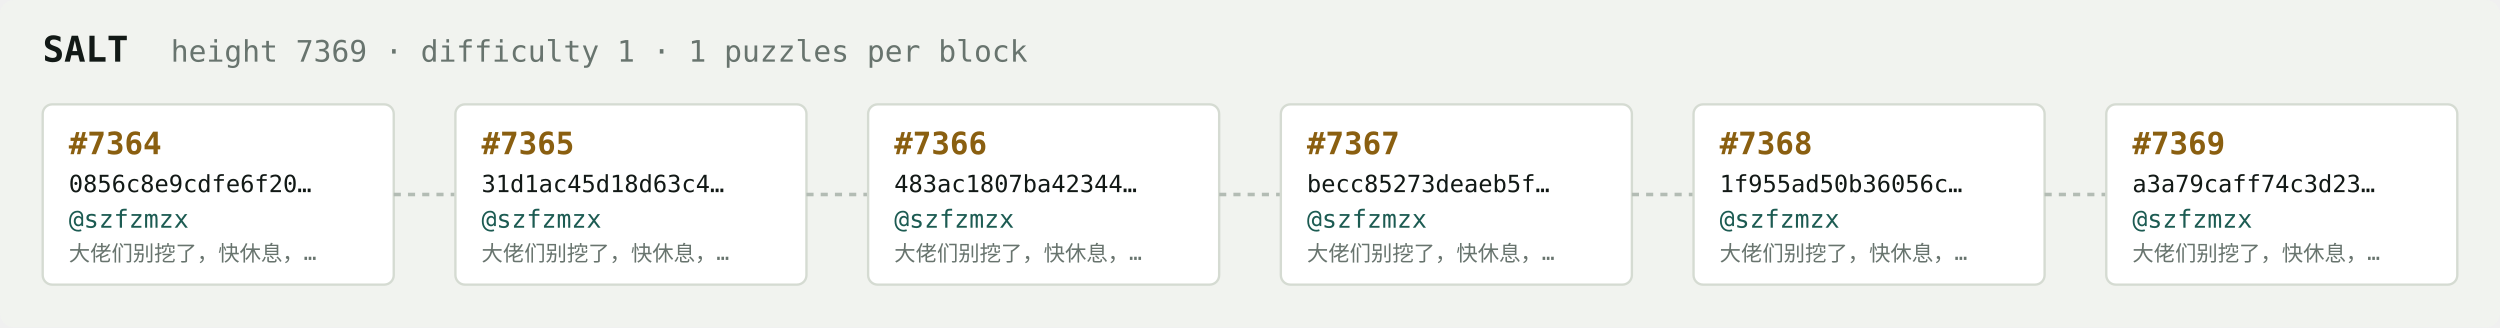
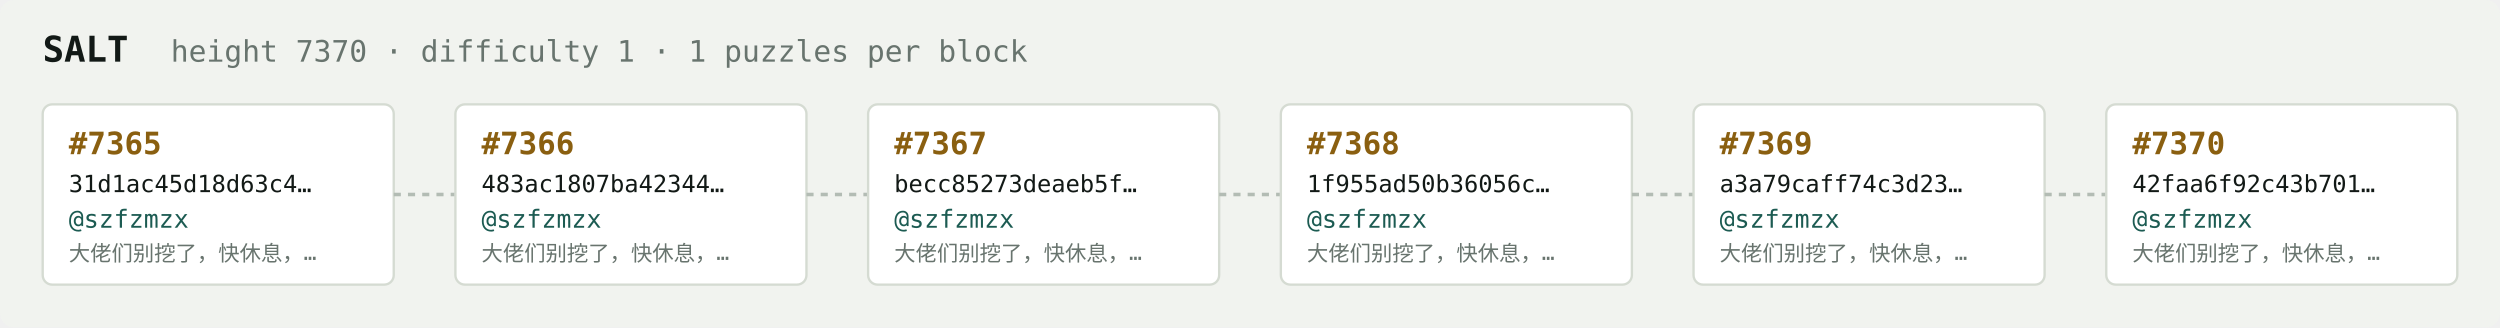
<svg xmlns="http://www.w3.org/2000/svg" width="1054" height="138" viewBox="0 0 1054 138" font-family="ui-monospace,SFMono-Regular,Menlo,monospace">
  <rect fill="#f1f3ef" width="1054" height="138" rx="6" />
  <text x="18" y="26" fill="#121916" font-size="15" font-weight="700">SALT</text>
-   <text x="72" y="26" fill="#68746e" font-size="12.5">height 7369 · difficulty 1 · 1 puzzles per block</text>
+   <text x="72" y="26" fill="#68746e" font-size="12.5">height 7370 · difficulty 1 · 1 puzzles per block</text>
  <rect x="18" y="44" width="148" height="76" rx="4" fill="#ffffff" stroke="#d5dbd2" stroke-width="1" />
-   <text x="29" y="65" fill="#8a5f10" font-size="13" font-weight="700">#7364</text>
-   <text x="29" y="81" fill="#121916" font-size="10">0856c8e9cdfe6f20…</text>
+   <text x="29" y="65" fill="#8a5f10" font-size="13" font-weight="700">#7365</text>
+   <text x="29" y="81" fill="#121916" font-size="10">31d1ac45d18d63c4…</text>
  <text x="29" y="96" fill="#1c5b52" font-size="10.5">@szfzmzx</text>
  <text x="29" y="110" fill="#68746e" font-size="9">大佬们别挖了，快休息，…</text>
  <line x1="166" y1="82.0" x2="192" y2="82.0" stroke="#b3bcb4" stroke-width="1.5" stroke-dasharray="3 3" />
  <rect x="192" y="44" width="148" height="76" rx="4" fill="#ffffff" stroke="#d5dbd2" stroke-width="1" />
-   <text x="203" y="65" fill="#8a5f10" font-size="13" font-weight="700">#7365</text>
-   <text x="203" y="81" fill="#121916" font-size="10">31d1ac45d18d63c4…</text>
+   <text x="203" y="65" fill="#8a5f10" font-size="13" font-weight="700">#7366</text>
+   <text x="203" y="81" fill="#121916" font-size="10">483ac1807ba42344…</text>
  <text x="203" y="96" fill="#1c5b52" font-size="10.5">@szfzmzx</text>
  <text x="203" y="110" fill="#68746e" font-size="9">大佬们别挖了，快休息，…</text>
  <line x1="340" y1="82.0" x2="366" y2="82.0" stroke="#b3bcb4" stroke-width="1.5" stroke-dasharray="3 3" />
  <rect x="366" y="44" width="148" height="76" rx="4" fill="#ffffff" stroke="#d5dbd2" stroke-width="1" />
-   <text x="377" y="65" fill="#8a5f10" font-size="13" font-weight="700">#7366</text>
-   <text x="377" y="81" fill="#121916" font-size="10">483ac1807ba42344…</text>
+   <text x="377" y="65" fill="#8a5f10" font-size="13" font-weight="700">#7367</text>
+   <text x="377" y="81" fill="#121916" font-size="10">becc85273deaeb5f…</text>
  <text x="377" y="96" fill="#1c5b52" font-size="10.5">@szfzmzx</text>
  <text x="377" y="110" fill="#68746e" font-size="9">大佬们别挖了，快休息，…</text>
  <line x1="514" y1="82.0" x2="540" y2="82.0" stroke="#b3bcb4" stroke-width="1.5" stroke-dasharray="3 3" />
  <rect x="540" y="44" width="148" height="76" rx="4" fill="#ffffff" stroke="#d5dbd2" stroke-width="1" />
-   <text x="551" y="65" fill="#8a5f10" font-size="13" font-weight="700">#7367</text>
-   <text x="551" y="81" fill="#121916" font-size="10">becc85273deaeb5f…</text>
+   <text x="551" y="65" fill="#8a5f10" font-size="13" font-weight="700">#7368</text>
+   <text x="551" y="81" fill="#121916" font-size="10">1f955ad50b36056c…</text>
  <text x="551" y="96" fill="#1c5b52" font-size="10.5">@szfzmzx</text>
  <text x="551" y="110" fill="#68746e" font-size="9">大佬们别挖了，快休息，…</text>
  <line x1="688" y1="82.0" x2="714" y2="82.0" stroke="#b3bcb4" stroke-width="1.5" stroke-dasharray="3 3" />
  <rect x="714" y="44" width="148" height="76" rx="4" fill="#ffffff" stroke="#d5dbd2" stroke-width="1" />
-   <text x="725" y="65" fill="#8a5f10" font-size="13" font-weight="700">#7368</text>
-   <text x="725" y="81" fill="#121916" font-size="10">1f955ad50b36056c…</text>
+   <text x="725" y="65" fill="#8a5f10" font-size="13" font-weight="700">#7369</text>
+   <text x="725" y="81" fill="#121916" font-size="10">a3a79caff74c3d23…</text>
  <text x="725" y="96" fill="#1c5b52" font-size="10.5">@szfzmzx</text>
  <text x="725" y="110" fill="#68746e" font-size="9">大佬们别挖了，快休息，…</text>
  <line x1="862" y1="82.0" x2="888" y2="82.0" stroke="#b3bcb4" stroke-width="1.5" stroke-dasharray="3 3" />
  <rect x="888" y="44" width="148" height="76" rx="4" fill="#ffffff" stroke="#d5dbd2" stroke-width="1" />
-   <text x="899" y="65" fill="#8a5f10" font-size="13" font-weight="700">#7369</text>
-   <text x="899" y="81" fill="#121916" font-size="10">a3a79caff74c3d23…</text>
+   <text x="899" y="65" fill="#8a5f10" font-size="13" font-weight="700">#7370</text>
+   <text x="899" y="81" fill="#121916" font-size="10">42faa6f92c43b701…</text>
  <text x="899" y="96" fill="#1c5b52" font-size="10.5">@szfzmzx</text>
  <text x="899" y="110" fill="#68746e" font-size="9">大佬们别挖了，快休息，…</text>
</svg>
